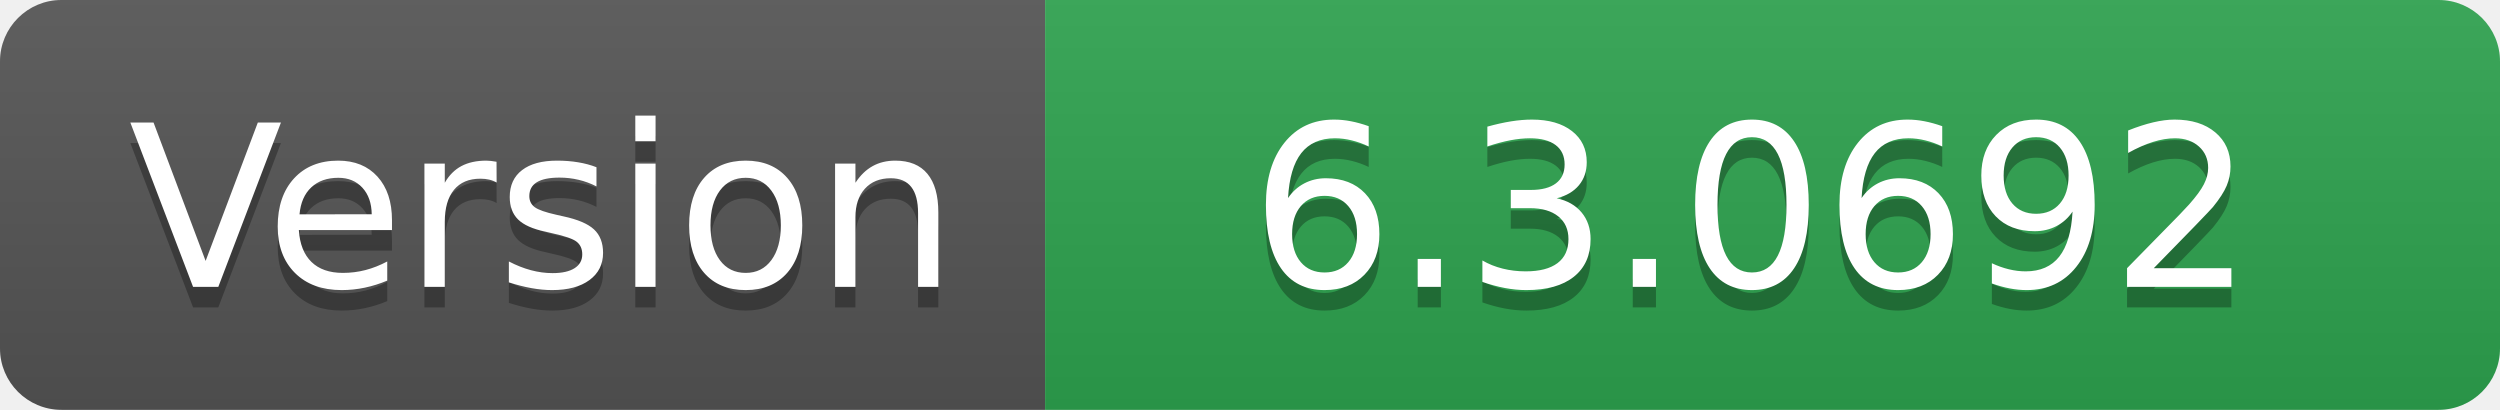
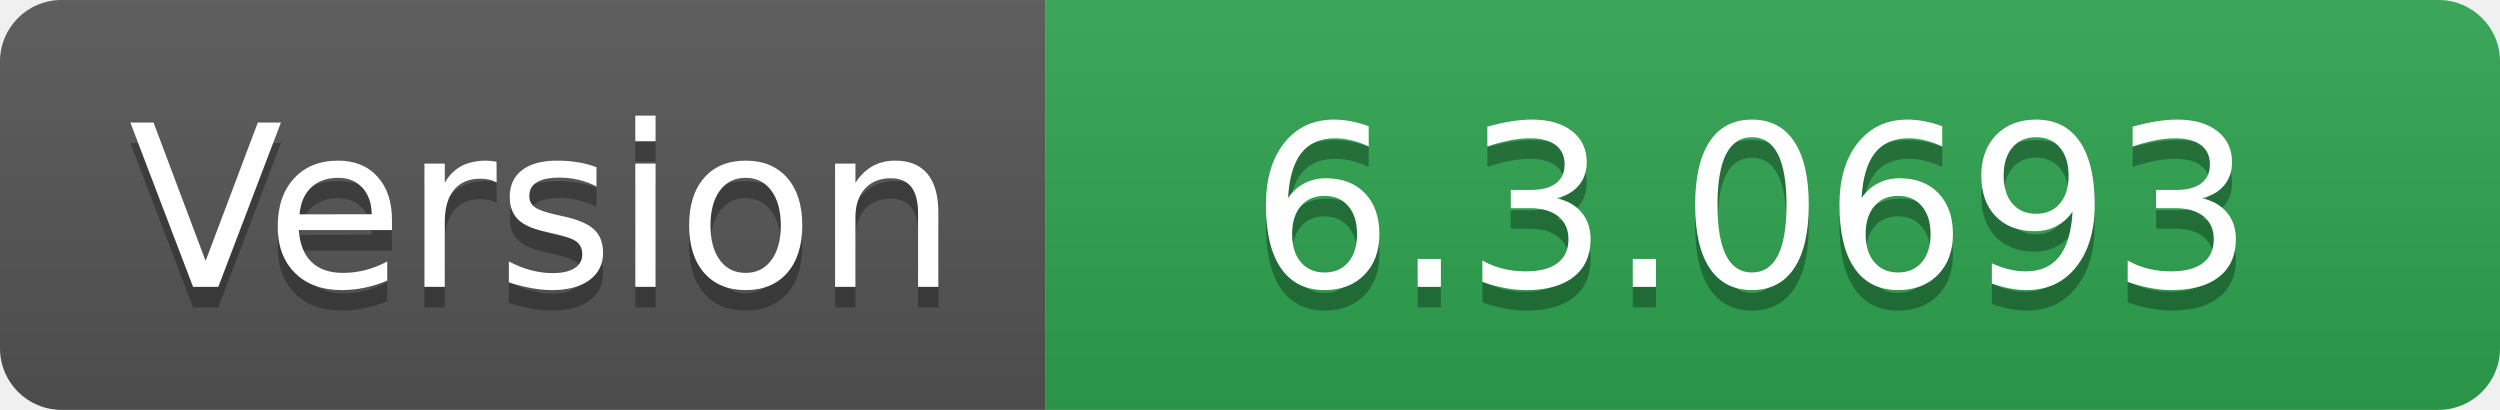
- <svg xmlns="http://www.w3.org/2000/svg" width="122" height="20" role="img" aria-label="Version: 6.3.0692">
+ <svg xmlns="http://www.w3.org/2000/svg" width="122" height="20" role="img" aria-label="Version: 6.3.0693">
  <linearGradient id="s" x2="0" y2="100%">
    <stop offset="0" stop-color="#bbb" stop-opacity=".1" />
    <stop offset="1" stop-opacity=".1" />
  </linearGradient>
  <clipPath id="r">
    <rect width="122" height="20" rx="3" fill="#fff" />
  </clipPath>
  <g clip-path="url(#r)">
    <rect width="51" height="20" fill="#555" />
    <rect x="51" width="71" height="20" fill="#2ea44f" />
    <rect width="122" height="20" fill="url(#s)" />
  </g>
  <g fill="#fff" text-anchor="middle" font-family="Verdana,Geneva,DejaVu Sans,sans-serif" text-rendering="geometricPrecision" font-size="110">
    <text aria-hidden="true" x="265" y="150" fill="#010101" fill-opacity=".3" transform="scale(.1)" textLength="410">Version</text>
    <text x="265" y="140" transform="scale(.1)" fill="#fff" textLength="410">Version</text>
-     <text aria-hidden="true" x="855" y="150" fill="#010101" fill-opacity=".3" transform="scale(.1)" textLength="610">6.3.0692</text>
-     <text x="855" y="140" transform="scale(.1)" fill="#fff" textLength="610">6.3.0692</text>
+     <text aria-hidden="true" x="855" y="150" fill="#010101" fill-opacity=".3" transform="scale(.1)" textLength="610">6.3.0693</text>
+     <text x="855" y="140" transform="scale(.1)" fill="#fff" textLength="610">6.3.0693</text>
  </g>
</svg>
